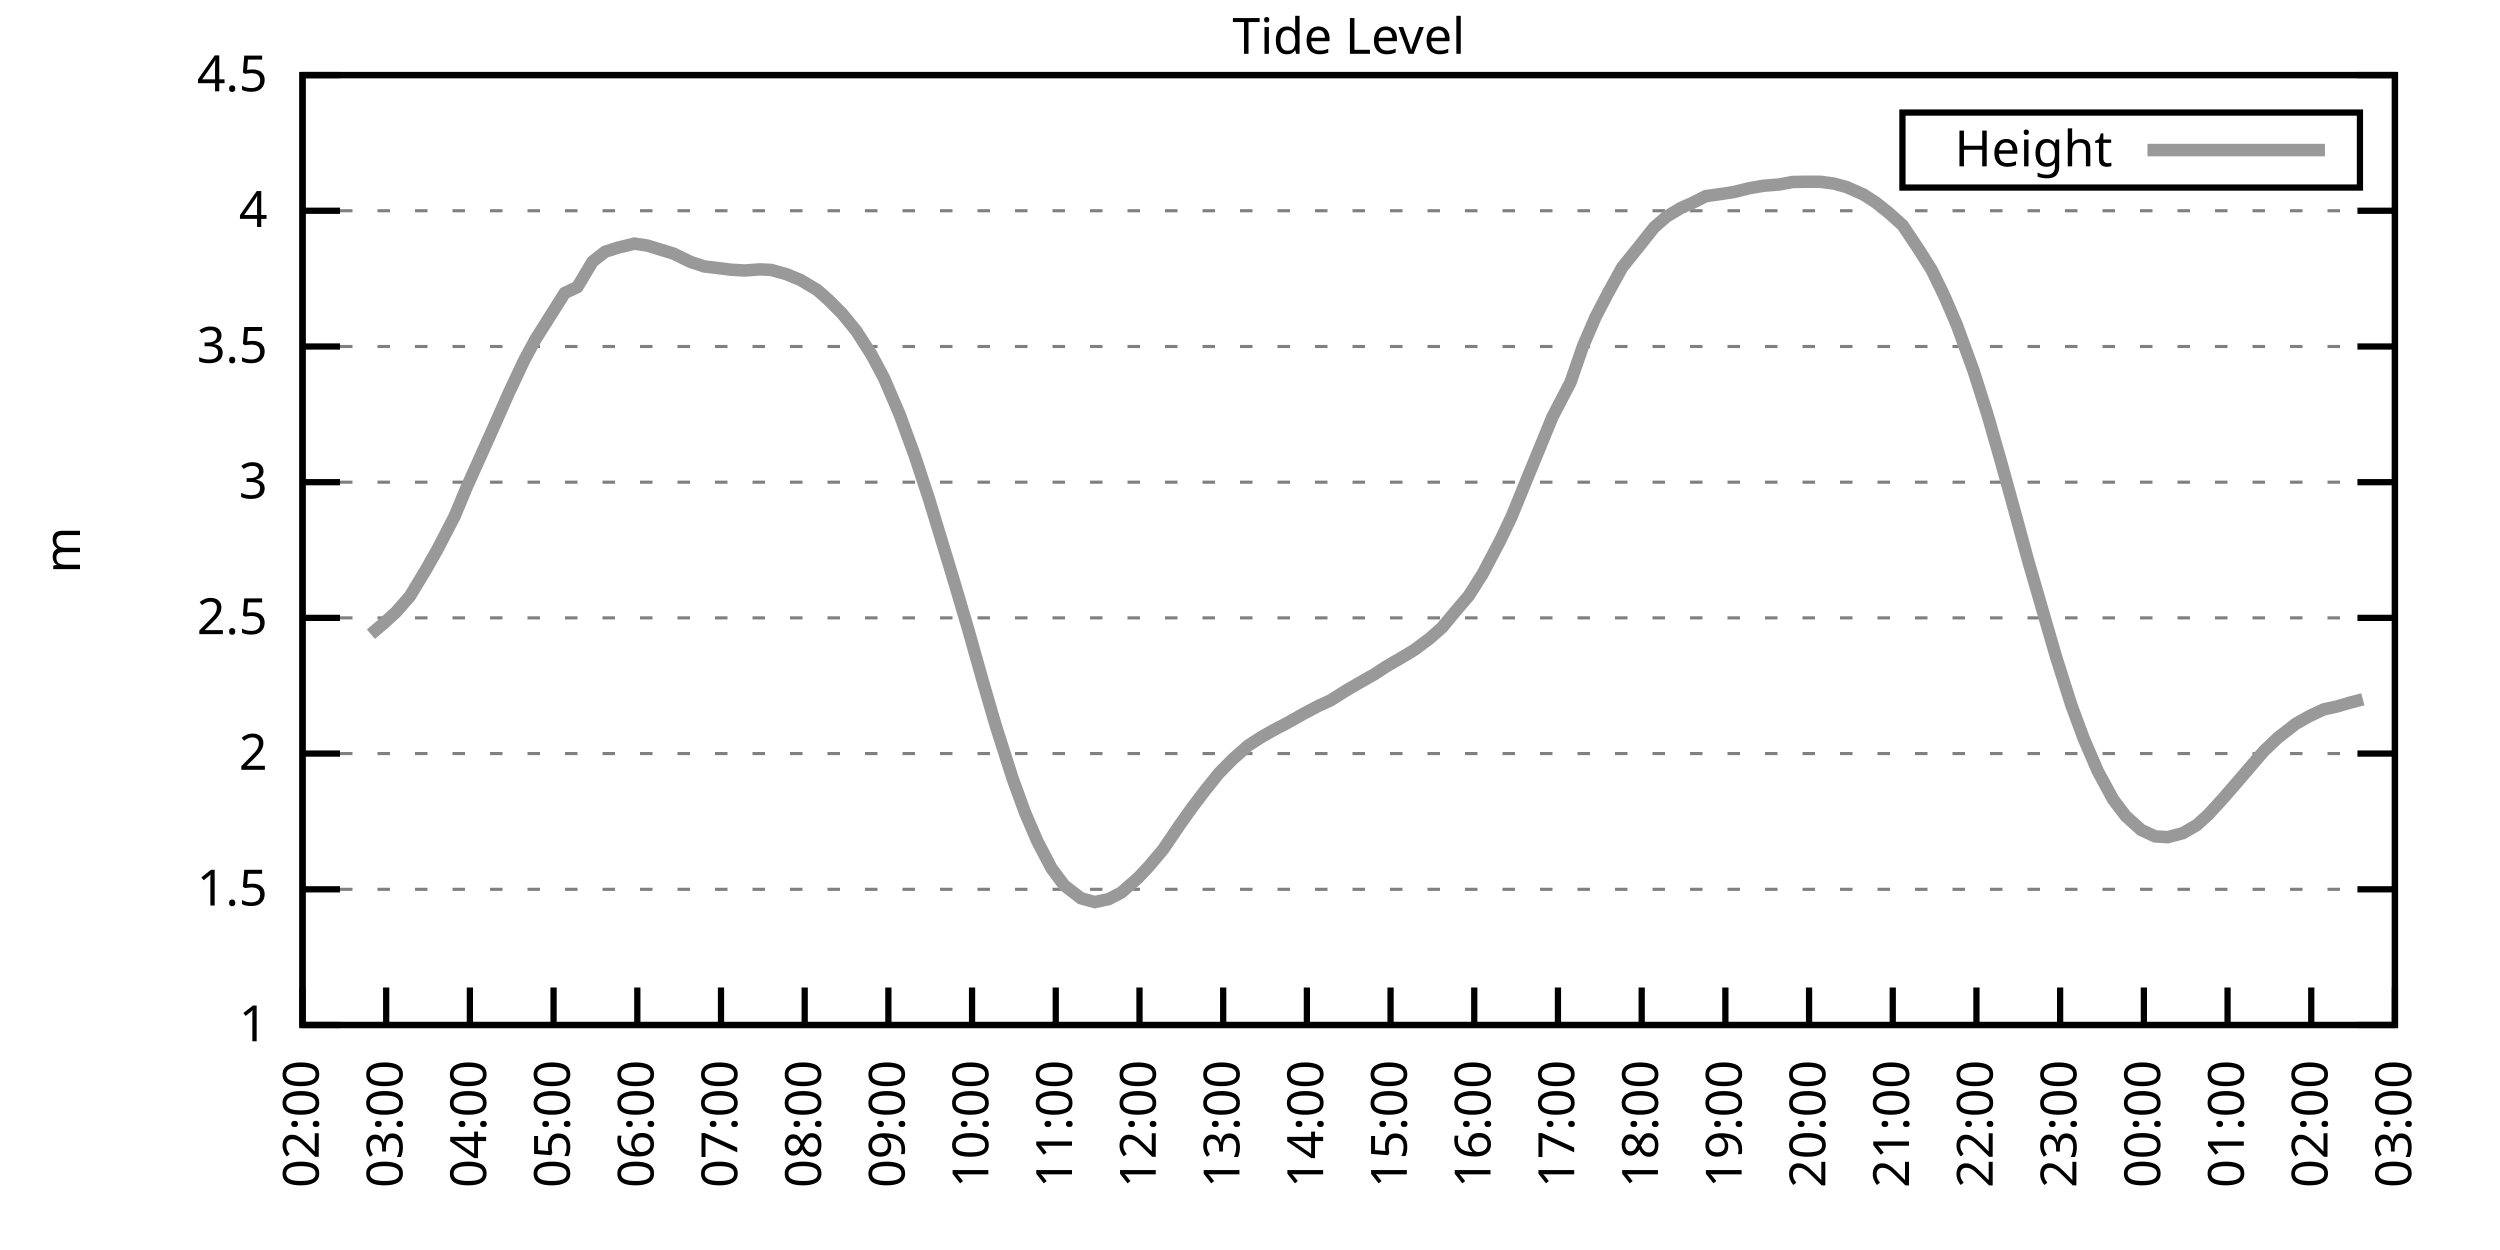
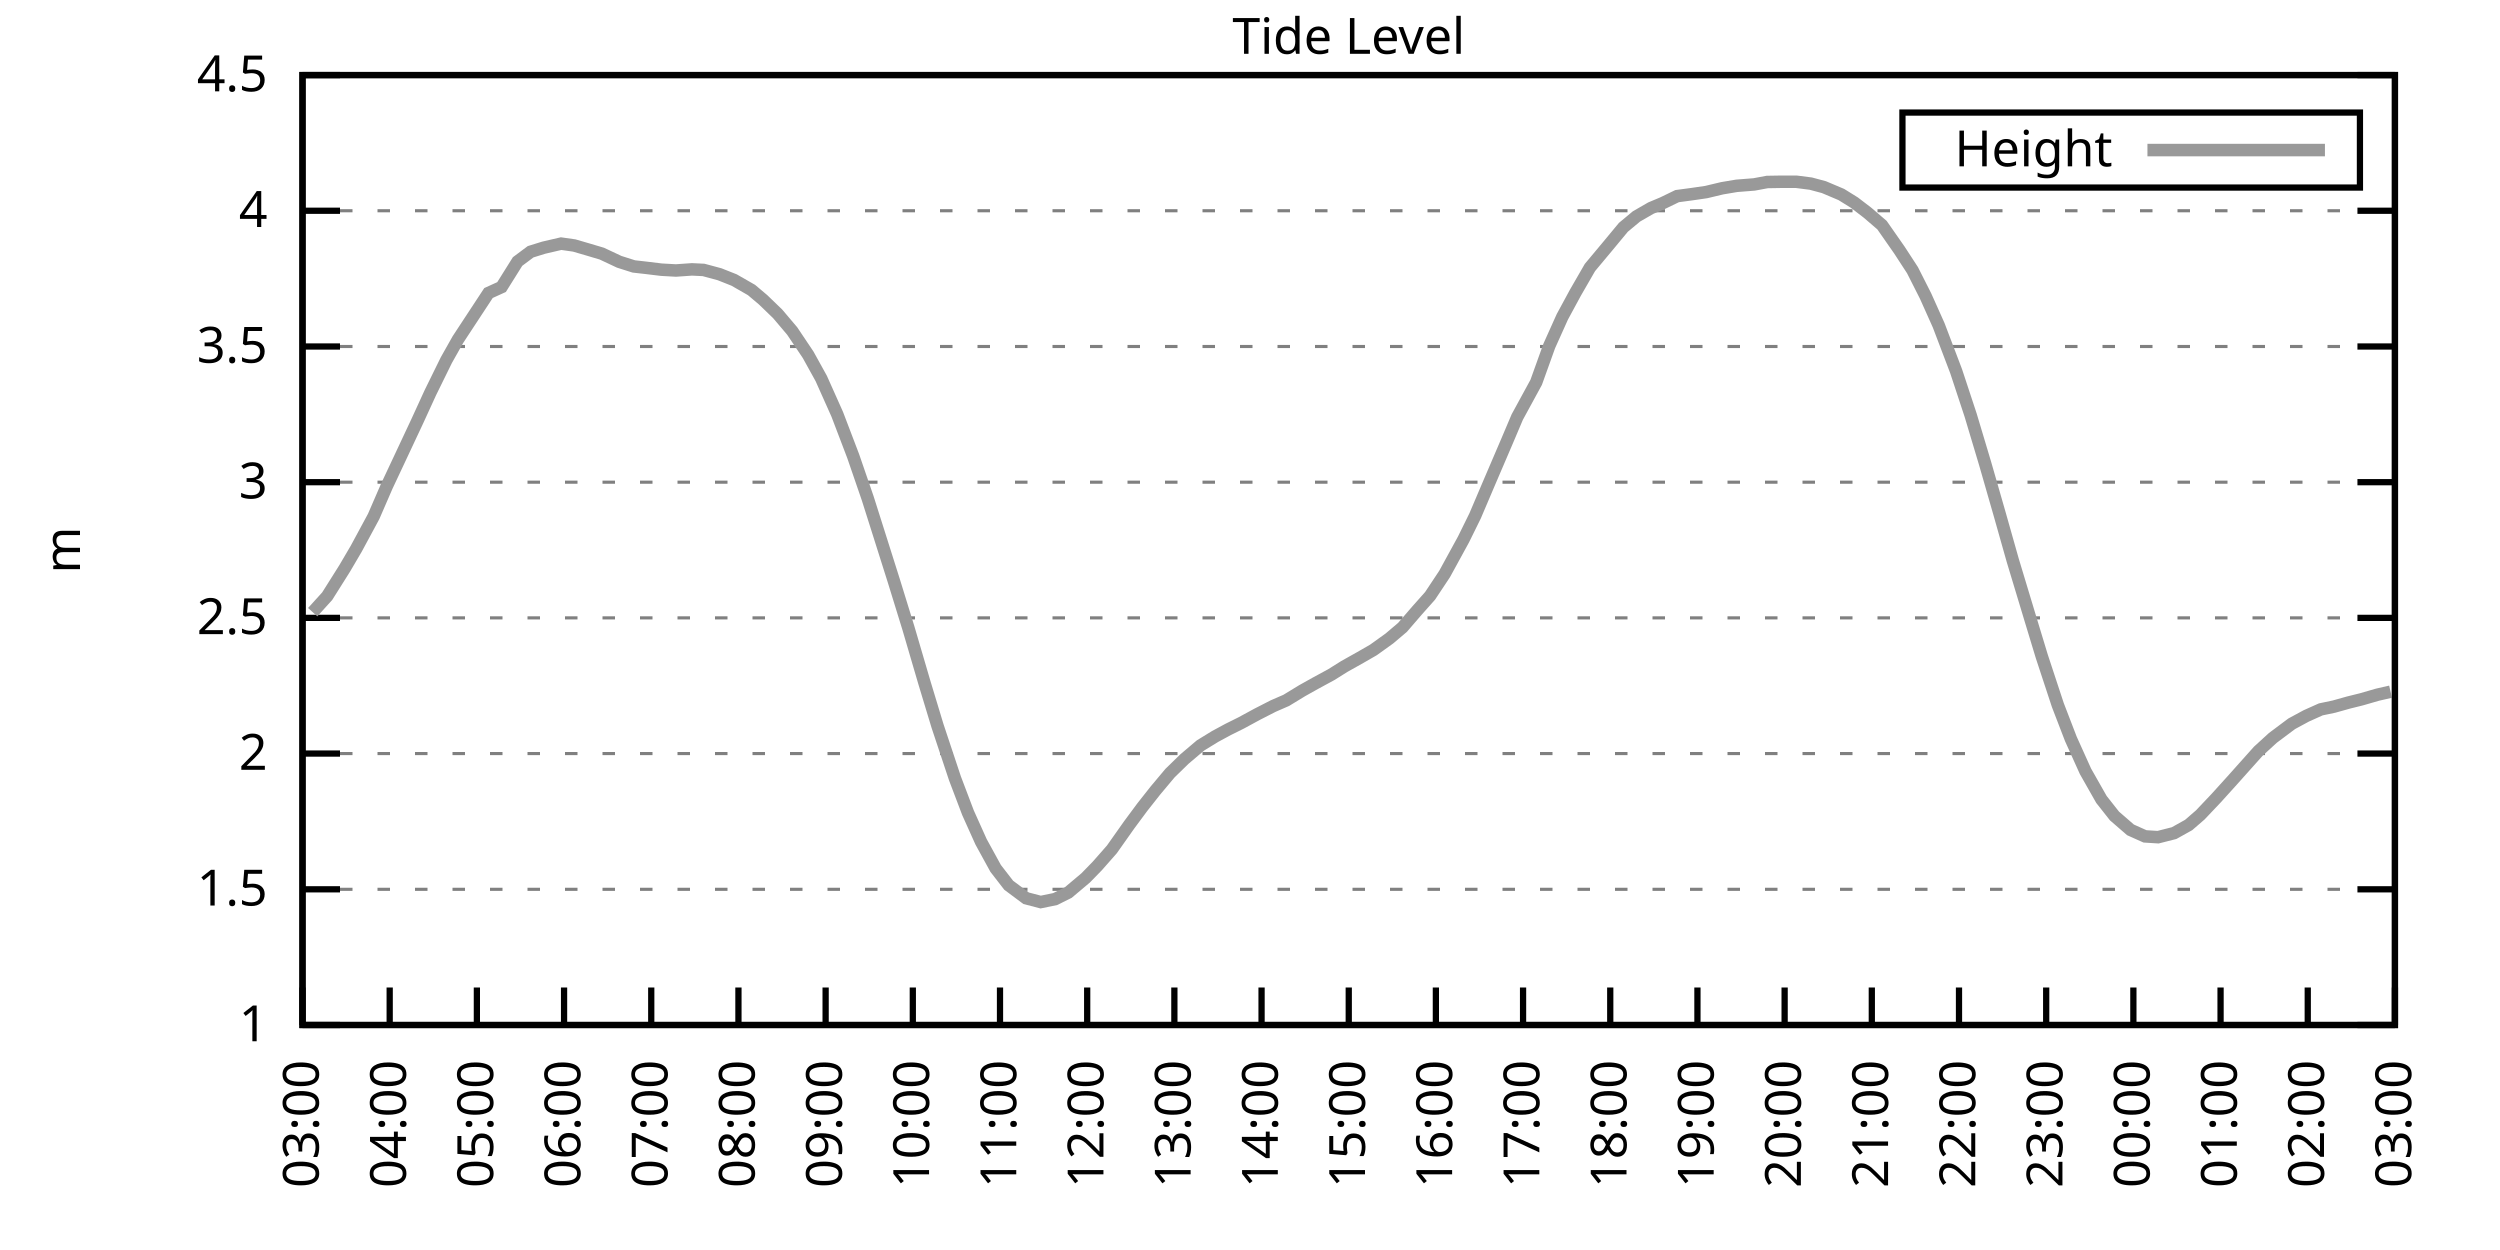
<svg xmlns="http://www.w3.org/2000/svg" xmlns:xlink="http://www.w3.org/1999/xlink" width="400" height="200" viewBox="0 0 400 200">
  <g id="gnuplot_canvas">
    <rect x="0" y="0" width="400" height="200" fill="none" />
    <defs>
      <circle id="gpDot" r="0.5" stroke-width="0.5" stroke="currentColor" />
      <path id="gpPt0" stroke-width="0.333" stroke="currentColor" d="M-1,0 h2 M0,-1 v2" />
      <path id="gpPt1" stroke-width="0.333" stroke="currentColor" d="M-1,-1 L1,1 M1,-1 L-1,1" />
      <path id="gpPt2" stroke-width="0.333" stroke="currentColor" d="M-1,0 L1,0 M0,-1 L0,1 M-1,-1 L1,1 M-1,1 L1,-1" />
      <rect id="gpPt3" stroke-width="0.333" stroke="currentColor" x="-1" y="-1" width="2" height="2" />
      <rect id="gpPt4" stroke-width="0.333" stroke="currentColor" fill="currentColor" x="-1" y="-1" width="2" height="2" />
      <circle id="gpPt5" stroke-width="0.333" stroke="currentColor" cx="0" cy="0" r="1" />
      <use xlink:href="#gpPt5" id="gpPt6" fill="currentColor" stroke="none" />
      <path id="gpPt7" stroke-width="0.333" stroke="currentColor" d="M0,-1.33 L-1.33,0.67 L1.33,0.67 z" />
      <use xlink:href="#gpPt7" id="gpPt8" fill="currentColor" stroke="none" />
      <use xlink:href="#gpPt7" id="gpPt9" stroke="currentColor" transform="rotate(180)" />
      <use xlink:href="#gpPt9" id="gpPt10" fill="currentColor" stroke="none" />
      <use xlink:href="#gpPt3" id="gpPt11" stroke="currentColor" transform="rotate(45)" />
      <use xlink:href="#gpPt11" id="gpPt12" fill="currentColor" stroke="none" />
      <path id="gpPt13" stroke-width="0.333" stroke="currentColor" d="M0,1.330 L1.265,0.411 L0.782,-1.067 L-0.782,-1.076 L-1.265,0.411 z" />
      <use xlink:href="#gpPt13" id="gpPt14" fill="currentColor" stroke="none" />
      <filter id="textbox" filterUnits="objectBoundingBox" x="0" y="0" height="1" width="1">
        <feFlood flood-color="white" flood-opacity="1" result="bgnd" />
        <feComposite in="SourceGraphic" in2="bgnd" operator="atop" />
      </filter>
      <filter id="greybox" filterUnits="objectBoundingBox" x="0" y="0" height="1" width="1">
        <feFlood flood-color="lightgrey" flood-opacity="1" result="grey" />
        <feComposite in="SourceGraphic" in2="grey" operator="atop" />
      </filter>
    </defs>
    <g fill="none" color="white" stroke="currentColor" stroke-width="1.00" stroke-linecap="butt" stroke-linejoin="miter">
</g>
    <g fill="none" color="black" stroke="currentColor" stroke-width="1.00" stroke-linecap="butt" stroke-linejoin="miter">
      <g stroke="none" shape-rendering="crispEdges">
        <polygon fill="rgb(255, 255, 255)" points="48.40,164.00 383.18,164.00 383.18,12.02 48.40,12.02 " />
      </g>
    </g>
    <g fill="none" color="black" stroke="currentColor" stroke-width="1.00" stroke-linecap="butt" stroke-linejoin="miter">
</g>
    <g fill="none" color="black" stroke="black" stroke-width="0.50" stroke-linecap="butt" stroke-linejoin="miter">
</g>
    <g fill="none" color="gray" stroke="currentColor" stroke-width="0.50" stroke-linecap="butt" stroke-linejoin="miter">
      <path stroke="gray" stroke-dasharray="2,4" class="gridline" d="M48.40,164.00 L383.19,164.00  " />
    </g>
    <g fill="none" color="gray" stroke="gray" stroke-width="1.00" stroke-linecap="butt" stroke-linejoin="miter">
</g>
    <g fill="none" color="black" stroke="currentColor" stroke-width="1.00" stroke-linecap="butt" stroke-linejoin="miter">
      <path stroke="black" d="M48.40,164.00 L54.40,164.00 M383.19,164.00 L377.19,164.00  " />
      <g transform="translate(42.80,166.60)" stroke="none" fill="black" font-family="Sans" font-size="8.00" text-anchor="end">
        <text>
          <tspan font-family="Sans"> 1</tspan>
        </text>
      </g>
    </g>
    <g fill="none" color="black" stroke="currentColor" stroke-width="1.00" stroke-linecap="butt" stroke-linejoin="miter">
</g>
    <g fill="none" color="black" stroke="black" stroke-width="0.50" stroke-linecap="butt" stroke-linejoin="miter">
</g>
    <g fill="none" color="gray" stroke="currentColor" stroke-width="0.50" stroke-linecap="butt" stroke-linejoin="miter">
      <path stroke="gray" stroke-dasharray="2,4" class="gridline" d="M48.40,142.29 L383.19,142.29  " />
    </g>
    <g fill="none" color="gray" stroke="gray" stroke-width="1.00" stroke-linecap="butt" stroke-linejoin="miter">
</g>
    <g fill="none" color="black" stroke="currentColor" stroke-width="1.00" stroke-linecap="butt" stroke-linejoin="miter">
      <path stroke="black" d="M48.40,142.29 L54.40,142.29 M383.19,142.29 L377.19,142.29  " />
      <g transform="translate(42.80,144.89)" stroke="none" fill="black" font-family="Sans" font-size="8.00" text-anchor="end">
        <text>
          <tspan font-family="Sans"> 1.5</tspan>
        </text>
      </g>
    </g>
    <g fill="none" color="black" stroke="currentColor" stroke-width="1.00" stroke-linecap="butt" stroke-linejoin="miter">
</g>
    <g fill="none" color="black" stroke="black" stroke-width="0.50" stroke-linecap="butt" stroke-linejoin="miter">
</g>
    <g fill="none" color="gray" stroke="currentColor" stroke-width="0.50" stroke-linecap="butt" stroke-linejoin="miter">
      <path stroke="gray" stroke-dasharray="2,4" class="gridline" d="M48.40,120.57 L383.19,120.57  " />
    </g>
    <g fill="none" color="gray" stroke="gray" stroke-width="1.00" stroke-linecap="butt" stroke-linejoin="miter">
</g>
    <g fill="none" color="black" stroke="currentColor" stroke-width="1.00" stroke-linecap="butt" stroke-linejoin="miter">
      <path stroke="black" d="M48.40,120.57 L54.40,120.57 M383.19,120.57 L377.19,120.57  " />
      <g transform="translate(42.80,123.17)" stroke="none" fill="black" font-family="Sans" font-size="8.00" text-anchor="end">
        <text>
          <tspan font-family="Sans"> 2</tspan>
        </text>
      </g>
    </g>
    <g fill="none" color="black" stroke="currentColor" stroke-width="1.00" stroke-linecap="butt" stroke-linejoin="miter">
</g>
    <g fill="none" color="black" stroke="black" stroke-width="0.50" stroke-linecap="butt" stroke-linejoin="miter">
</g>
    <g fill="none" color="gray" stroke="currentColor" stroke-width="0.50" stroke-linecap="butt" stroke-linejoin="miter">
      <path stroke="gray" stroke-dasharray="2,4" class="gridline" d="M48.40,98.86 L383.19,98.86  " />
    </g>
    <g fill="none" color="gray" stroke="gray" stroke-width="1.00" stroke-linecap="butt" stroke-linejoin="miter">
</g>
    <g fill="none" color="black" stroke="currentColor" stroke-width="1.00" stroke-linecap="butt" stroke-linejoin="miter">
      <path stroke="black" d="M48.40,98.86 L54.40,98.86 M383.19,98.86 L377.19,98.86  " />
      <g transform="translate(42.80,101.46)" stroke="none" fill="black" font-family="Sans" font-size="8.00" text-anchor="end">
        <text>
          <tspan font-family="Sans"> 2.5</tspan>
        </text>
      </g>
    </g>
    <g fill="none" color="black" stroke="currentColor" stroke-width="1.00" stroke-linecap="butt" stroke-linejoin="miter">
</g>
    <g fill="none" color="black" stroke="black" stroke-width="0.50" stroke-linecap="butt" stroke-linejoin="miter">
</g>
    <g fill="none" color="gray" stroke="currentColor" stroke-width="0.50" stroke-linecap="butt" stroke-linejoin="miter">
      <path stroke="gray" stroke-dasharray="2,4" class="gridline" d="M48.40,77.15 L383.19,77.15  " />
    </g>
    <g fill="none" color="gray" stroke="gray" stroke-width="1.00" stroke-linecap="butt" stroke-linejoin="miter">
</g>
    <g fill="none" color="black" stroke="currentColor" stroke-width="1.00" stroke-linecap="butt" stroke-linejoin="miter">
      <path stroke="black" d="M48.40,77.15 L54.40,77.15 M383.19,77.15 L377.19,77.15  " />
      <g transform="translate(42.80,79.75)" stroke="none" fill="black" font-family="Sans" font-size="8.00" text-anchor="end">
        <text>
          <tspan font-family="Sans"> 3</tspan>
        </text>
      </g>
    </g>
    <g fill="none" color="black" stroke="currentColor" stroke-width="1.00" stroke-linecap="butt" stroke-linejoin="miter">
</g>
    <g fill="none" color="black" stroke="black" stroke-width="0.50" stroke-linecap="butt" stroke-linejoin="miter">
</g>
    <g fill="none" color="gray" stroke="currentColor" stroke-width="0.50" stroke-linecap="butt" stroke-linejoin="miter">
      <path stroke="gray" stroke-dasharray="2,4" class="gridline" d="M48.40,55.44 L383.19,55.44  " />
    </g>
    <g fill="none" color="gray" stroke="gray" stroke-width="1.00" stroke-linecap="butt" stroke-linejoin="miter">
</g>
    <g fill="none" color="black" stroke="currentColor" stroke-width="1.00" stroke-linecap="butt" stroke-linejoin="miter">
      <path stroke="black" d="M48.40,55.44 L54.40,55.44 M383.19,55.44 L377.19,55.44  " />
      <g transform="translate(42.80,58.04)" stroke="none" fill="black" font-family="Sans" font-size="8.00" text-anchor="end">
        <text>
          <tspan font-family="Sans"> 3.5</tspan>
        </text>
      </g>
    </g>
    <g fill="none" color="black" stroke="currentColor" stroke-width="1.00" stroke-linecap="butt" stroke-linejoin="miter">
</g>
    <g fill="none" color="black" stroke="black" stroke-width="0.50" stroke-linecap="butt" stroke-linejoin="miter">
</g>
    <g fill="none" color="gray" stroke="currentColor" stroke-width="0.50" stroke-linecap="butt" stroke-linejoin="miter">
      <path stroke="gray" stroke-dasharray="2,4" class="gridline" d="M48.40,33.72 L383.19,33.72  " />
    </g>
    <g fill="none" color="gray" stroke="gray" stroke-width="1.00" stroke-linecap="butt" stroke-linejoin="miter">
</g>
    <g fill="none" color="black" stroke="currentColor" stroke-width="1.00" stroke-linecap="butt" stroke-linejoin="miter">
      <path stroke="black" d="M48.40,33.72 L54.40,33.72 M383.19,33.72 L377.19,33.72  " />
      <g transform="translate(42.80,36.32)" stroke="none" fill="black" font-family="Sans" font-size="8.00" text-anchor="end">
        <text>
          <tspan font-family="Sans"> 4</tspan>
        </text>
      </g>
    </g>
    <g fill="none" color="black" stroke="currentColor" stroke-width="1.00" stroke-linecap="butt" stroke-linejoin="miter">
</g>
    <g fill="none" color="black" stroke="black" stroke-width="0.50" stroke-linecap="butt" stroke-linejoin="miter">
</g>
    <g fill="none" color="gray" stroke="currentColor" stroke-width="0.50" stroke-linecap="butt" stroke-linejoin="miter">
      <path stroke="gray" stroke-dasharray="2,4" class="gridline" d="M48.40,12.01 L383.19,12.01  " />
    </g>
    <g fill="none" color="gray" stroke="gray" stroke-width="1.00" stroke-linecap="butt" stroke-linejoin="miter">
</g>
    <g fill="none" color="black" stroke="currentColor" stroke-width="1.00" stroke-linecap="butt" stroke-linejoin="miter">
      <path stroke="black" d="M48.40,12.01 L54.40,12.01 M383.19,12.01 L377.19,12.01  " />
      <g transform="translate(42.80,14.61)" stroke="none" fill="black" font-family="Sans" font-size="8.00" text-anchor="end">
        <text>
          <tspan font-family="Sans"> 4.5</tspan>
        </text>
      </g>
    </g>
    <g fill="none" color="black" stroke="currentColor" stroke-width="1.00" stroke-linecap="butt" stroke-linejoin="miter">
      <path stroke="black" d="M48.40,164.00 L48.40,158.00  " />
      <g transform="translate(51.00,169.60) rotate(270.00)" stroke="none" fill="black" font-family="Sans" font-size="8.00" text-anchor="end">
        <text>
-           <tspan font-family="Sans">02:00</tspan>
-         </text>
-       </g>
-     </g>
-     <g fill="none" color="black" stroke="currentColor" stroke-width="1.00" stroke-linecap="butt" stroke-linejoin="miter">
-       <path stroke="black" d="M61.79,164.00 L61.79,158.00  " />
-       <g transform="translate(64.39,169.60) rotate(270.00)" stroke="none" fill="black" font-family="Sans" font-size="8.00" text-anchor="end">
-         <text>
          <tspan font-family="Sans">03:00</tspan>
        </text>
      </g>
    </g>
    <g fill="none" color="black" stroke="currentColor" stroke-width="1.00" stroke-linecap="butt" stroke-linejoin="miter">
-       <path stroke="black" d="M75.18,164.00 L75.18,158.00  " />
-       <g transform="translate(77.78,169.60) rotate(270.00)" stroke="none" fill="black" font-family="Sans" font-size="8.00" text-anchor="end">
+       <path stroke="black" d="M62.35,164.00 L62.35,158.00  " />
+       <g transform="translate(64.95,169.60) rotate(270.00)" stroke="none" fill="black" font-family="Sans" font-size="8.00" text-anchor="end">
        <text>
          <tspan font-family="Sans">04:00</tspan>
        </text>
      </g>
    </g>
    <g fill="none" color="black" stroke="currentColor" stroke-width="1.00" stroke-linecap="butt" stroke-linejoin="miter">
-       <path stroke="black" d="M88.57,164.00 L88.57,158.00  " />
-       <g transform="translate(91.17,169.60) rotate(270.00)" stroke="none" fill="black" font-family="Sans" font-size="8.00" text-anchor="end">
+       <path stroke="black" d="M76.30,164.00 L76.30,158.00  " />
+       <g transform="translate(78.90,169.60) rotate(270.00)" stroke="none" fill="black" font-family="Sans" font-size="8.00" text-anchor="end">
        <text>
          <tspan font-family="Sans">05:00</tspan>
        </text>
      </g>
    </g>
    <g fill="none" color="black" stroke="currentColor" stroke-width="1.00" stroke-linecap="butt" stroke-linejoin="miter">
-       <path stroke="black" d="M101.97,164.00 L101.97,158.00  " />
-       <g transform="translate(104.57,169.60) rotate(270.00)" stroke="none" fill="black" font-family="Sans" font-size="8.00" text-anchor="end">
+       <path stroke="black" d="M90.25,164.00 L90.25,158.00  " />
+       <g transform="translate(92.85,169.60) rotate(270.00)" stroke="none" fill="black" font-family="Sans" font-size="8.00" text-anchor="end">
        <text>
          <tspan font-family="Sans">06:00</tspan>
        </text>
      </g>
    </g>
    <g fill="none" color="black" stroke="currentColor" stroke-width="1.00" stroke-linecap="butt" stroke-linejoin="miter">
-       <path stroke="black" d="M115.36,164.00 L115.36,158.00  " />
-       <g transform="translate(117.96,169.60) rotate(270.00)" stroke="none" fill="black" font-family="Sans" font-size="8.00" text-anchor="end">
+       <path stroke="black" d="M104.20,164.00 L104.20,158.00  " />
+       <g transform="translate(106.80,169.60) rotate(270.00)" stroke="none" fill="black" font-family="Sans" font-size="8.00" text-anchor="end">
        <text>
          <tspan font-family="Sans">07:00</tspan>
        </text>
      </g>
    </g>
    <g fill="none" color="black" stroke="currentColor" stroke-width="1.00" stroke-linecap="butt" stroke-linejoin="miter">
-       <path stroke="black" d="M128.75,164.00 L128.75,158.00  " />
-       <g transform="translate(131.35,169.60) rotate(270.00)" stroke="none" fill="black" font-family="Sans" font-size="8.00" text-anchor="end">
+       <path stroke="black" d="M118.15,164.00 L118.15,158.00  " />
+       <g transform="translate(120.75,169.60) rotate(270.00)" stroke="none" fill="black" font-family="Sans" font-size="8.00" text-anchor="end">
        <text>
          <tspan font-family="Sans">08:00</tspan>
        </text>
      </g>
    </g>
    <g fill="none" color="black" stroke="currentColor" stroke-width="1.00" stroke-linecap="butt" stroke-linejoin="miter">
-       <path stroke="black" d="M142.14,164.00 L142.14,158.00  " />
-       <g transform="translate(144.74,169.60) rotate(270.00)" stroke="none" fill="black" font-family="Sans" font-size="8.00" text-anchor="end">
+       <path stroke="black" d="M132.10,164.00 L132.10,158.00  " />
+       <g transform="translate(134.70,169.60) rotate(270.00)" stroke="none" fill="black" font-family="Sans" font-size="8.00" text-anchor="end">
        <text>
          <tspan font-family="Sans">09:00</tspan>
        </text>
      </g>
    </g>
    <g fill="none" color="black" stroke="currentColor" stroke-width="1.00" stroke-linecap="butt" stroke-linejoin="miter">
-       <path stroke="black" d="M155.53,164.00 L155.53,158.00  " />
-       <g transform="translate(158.13,169.60) rotate(270.00)" stroke="none" fill="black" font-family="Sans" font-size="8.00" text-anchor="end">
+       <path stroke="black" d="M146.05,164.00 L146.05,158.00  " />
+       <g transform="translate(148.65,169.60) rotate(270.00)" stroke="none" fill="black" font-family="Sans" font-size="8.00" text-anchor="end">
        <text>
          <tspan font-family="Sans">10:00</tspan>
        </text>
      </g>
    </g>
    <g fill="none" color="black" stroke="currentColor" stroke-width="1.00" stroke-linecap="butt" stroke-linejoin="miter">
-       <path stroke="black" d="M168.92,164.00 L168.92,158.00  " />
-       <g transform="translate(171.52,169.60) rotate(270.00)" stroke="none" fill="black" font-family="Sans" font-size="8.00" text-anchor="end">
+       <path stroke="black" d="M160.00,164.00 L160.00,158.00  " />
+       <g transform="translate(162.60,169.60) rotate(270.00)" stroke="none" fill="black" font-family="Sans" font-size="8.00" text-anchor="end">
        <text>
          <tspan font-family="Sans">11:00</tspan>
        </text>
      </g>
    </g>
    <g fill="none" color="black" stroke="currentColor" stroke-width="1.00" stroke-linecap="butt" stroke-linejoin="miter">
-       <path stroke="black" d="M182.32,164.00 L182.32,158.00  " />
-       <g transform="translate(184.92,169.60) rotate(270.00)" stroke="none" fill="black" font-family="Sans" font-size="8.00" text-anchor="end">
+       <path stroke="black" d="M173.95,164.00 L173.95,158.00  " />
+       <g transform="translate(176.55,169.60) rotate(270.00)" stroke="none" fill="black" font-family="Sans" font-size="8.00" text-anchor="end">
        <text>
          <tspan font-family="Sans">12:00</tspan>
        </text>
      </g>
    </g>
    <g fill="none" color="black" stroke="currentColor" stroke-width="1.00" stroke-linecap="butt" stroke-linejoin="miter">
-       <path stroke="black" d="M195.71,164.00 L195.71,158.00  " />
-       <g transform="translate(198.31,169.60) rotate(270.00)" stroke="none" fill="black" font-family="Sans" font-size="8.00" text-anchor="end">
+       <path stroke="black" d="M187.90,164.00 L187.90,158.00  " />
+       <g transform="translate(190.50,169.60) rotate(270.00)" stroke="none" fill="black" font-family="Sans" font-size="8.00" text-anchor="end">
        <text>
          <tspan font-family="Sans">13:00</tspan>
        </text>
      </g>
    </g>
    <g fill="none" color="black" stroke="currentColor" stroke-width="1.00" stroke-linecap="butt" stroke-linejoin="miter">
-       <path stroke="black" d="M209.10,164.00 L209.10,158.00  " />
-       <g transform="translate(211.70,169.60) rotate(270.00)" stroke="none" fill="black" font-family="Sans" font-size="8.00" text-anchor="end">
+       <path stroke="black" d="M201.85,164.00 L201.85,158.00  " />
+       <g transform="translate(204.45,169.60) rotate(270.00)" stroke="none" fill="black" font-family="Sans" font-size="8.00" text-anchor="end">
        <text>
          <tspan font-family="Sans">14:00</tspan>
        </text>
      </g>
    </g>
    <g fill="none" color="black" stroke="currentColor" stroke-width="1.00" stroke-linecap="butt" stroke-linejoin="miter">
-       <path stroke="black" d="M222.49,164.00 L222.49,158.00  " />
-       <g transform="translate(225.09,169.60) rotate(270.00)" stroke="none" fill="black" font-family="Sans" font-size="8.00" text-anchor="end">
+       <path stroke="black" d="M215.80,164.00 L215.80,158.00  " />
+       <g transform="translate(218.40,169.60) rotate(270.00)" stroke="none" fill="black" font-family="Sans" font-size="8.00" text-anchor="end">
        <text>
          <tspan font-family="Sans">15:00</tspan>
        </text>
      </g>
    </g>
    <g fill="none" color="black" stroke="currentColor" stroke-width="1.00" stroke-linecap="butt" stroke-linejoin="miter">
-       <path stroke="black" d="M235.88,164.00 L235.88,158.00  " />
-       <g transform="translate(238.48,169.60) rotate(270.00)" stroke="none" fill="black" font-family="Sans" font-size="8.00" text-anchor="end">
+       <path stroke="black" d="M229.74,164.00 L229.74,158.00  " />
+       <g transform="translate(232.34,169.60) rotate(270.00)" stroke="none" fill="black" font-family="Sans" font-size="8.00" text-anchor="end">
        <text>
          <tspan font-family="Sans">16:00</tspan>
        </text>
      </g>
    </g>
    <g fill="none" color="black" stroke="currentColor" stroke-width="1.00" stroke-linecap="butt" stroke-linejoin="miter">
-       <path stroke="black" d="M249.27,164.00 L249.27,158.00  " />
-       <g transform="translate(251.87,169.60) rotate(270.00)" stroke="none" fill="black" font-family="Sans" font-size="8.00" text-anchor="end">
+       <path stroke="black" d="M243.69,164.00 L243.69,158.00  " />
+       <g transform="translate(246.29,169.60) rotate(270.00)" stroke="none" fill="black" font-family="Sans" font-size="8.00" text-anchor="end">
        <text>
          <tspan font-family="Sans">17:00</tspan>
        </text>
      </g>
    </g>
    <g fill="none" color="black" stroke="currentColor" stroke-width="1.00" stroke-linecap="butt" stroke-linejoin="miter">
-       <path stroke="black" d="M262.67,164.00 L262.67,158.00  " />
-       <g transform="translate(265.27,169.60) rotate(270.00)" stroke="none" fill="black" font-family="Sans" font-size="8.00" text-anchor="end">
+       <path stroke="black" d="M257.64,164.00 L257.64,158.00  " />
+       <g transform="translate(260.24,169.60) rotate(270.00)" stroke="none" fill="black" font-family="Sans" font-size="8.00" text-anchor="end">
        <text>
          <tspan font-family="Sans">18:00</tspan>
        </text>
      </g>
    </g>
    <g fill="none" color="black" stroke="currentColor" stroke-width="1.00" stroke-linecap="butt" stroke-linejoin="miter">
-       <path stroke="black" d="M276.06,164.00 L276.06,158.00  " />
-       <g transform="translate(278.66,169.60) rotate(270.00)" stroke="none" fill="black" font-family="Sans" font-size="8.00" text-anchor="end">
+       <path stroke="black" d="M271.59,164.00 L271.59,158.00  " />
+       <g transform="translate(274.19,169.60) rotate(270.00)" stroke="none" fill="black" font-family="Sans" font-size="8.00" text-anchor="end">
        <text>
          <tspan font-family="Sans">19:00</tspan>
        </text>
      </g>
    </g>
    <g fill="none" color="black" stroke="currentColor" stroke-width="1.00" stroke-linecap="butt" stroke-linejoin="miter">
-       <path stroke="black" d="M289.45,164.00 L289.45,158.00  " />
-       <g transform="translate(292.05,169.60) rotate(270.00)" stroke="none" fill="black" font-family="Sans" font-size="8.00" text-anchor="end">
+       <path stroke="black" d="M285.54,164.00 L285.54,158.00  " />
+       <g transform="translate(288.14,169.60) rotate(270.00)" stroke="none" fill="black" font-family="Sans" font-size="8.00" text-anchor="end">
        <text>
          <tspan font-family="Sans">20:00</tspan>
        </text>
      </g>
    </g>
    <g fill="none" color="black" stroke="currentColor" stroke-width="1.00" stroke-linecap="butt" stroke-linejoin="miter">
-       <path stroke="black" d="M302.84,164.00 L302.84,158.00  " />
-       <g transform="translate(305.44,169.60) rotate(270.00)" stroke="none" fill="black" font-family="Sans" font-size="8.00" text-anchor="end">
+       <path stroke="black" d="M299.49,164.00 L299.49,158.00  " />
+       <g transform="translate(302.09,169.60) rotate(270.00)" stroke="none" fill="black" font-family="Sans" font-size="8.00" text-anchor="end">
        <text>
          <tspan font-family="Sans">21:00</tspan>
        </text>
      </g>
    </g>
    <g fill="none" color="black" stroke="currentColor" stroke-width="1.00" stroke-linecap="butt" stroke-linejoin="miter">
-       <path stroke="black" d="M316.23,164.00 L316.23,158.00  " />
-       <g transform="translate(318.83,169.60) rotate(270.00)" stroke="none" fill="black" font-family="Sans" font-size="8.00" text-anchor="end">
+       <path stroke="black" d="M313.44,164.00 L313.44,158.00  " />
+       <g transform="translate(316.04,169.60) rotate(270.00)" stroke="none" fill="black" font-family="Sans" font-size="8.00" text-anchor="end">
        <text>
          <tspan font-family="Sans">22:00</tspan>
        </text>
      </g>
    </g>
    <g fill="none" color="black" stroke="currentColor" stroke-width="1.00" stroke-linecap="butt" stroke-linejoin="miter">
-       <path stroke="black" d="M329.62,164.00 L329.62,158.00  " />
-       <g transform="translate(332.22,169.60) rotate(270.00)" stroke="none" fill="black" font-family="Sans" font-size="8.00" text-anchor="end">
+       <path stroke="black" d="M327.39,164.00 L327.39,158.00  " />
+       <g transform="translate(329.99,169.60) rotate(270.00)" stroke="none" fill="black" font-family="Sans" font-size="8.00" text-anchor="end">
        <text>
          <tspan font-family="Sans">23:00</tspan>
        </text>
      </g>
    </g>
    <g fill="none" color="black" stroke="currentColor" stroke-width="1.00" stroke-linecap="butt" stroke-linejoin="miter">
-       <path stroke="black" d="M343.02,164.00 L343.02,158.00  " />
-       <g transform="translate(345.62,169.60) rotate(270.00)" stroke="none" fill="black" font-family="Sans" font-size="8.00" text-anchor="end">
+       <path stroke="black" d="M341.34,164.00 L341.34,158.00  " />
+       <g transform="translate(343.94,169.60) rotate(270.00)" stroke="none" fill="black" font-family="Sans" font-size="8.00" text-anchor="end">
        <text>
          <tspan font-family="Sans">00:00</tspan>
        </text>
      </g>
    </g>
    <g fill="none" color="black" stroke="currentColor" stroke-width="1.00" stroke-linecap="butt" stroke-linejoin="miter">
-       <path stroke="black" d="M356.41,164.00 L356.41,158.00  " />
-       <g transform="translate(359.01,169.60) rotate(270.00)" stroke="none" fill="black" font-family="Sans" font-size="8.00" text-anchor="end">
+       <path stroke="black" d="M355.29,164.00 L355.29,158.00  " />
+       <g transform="translate(357.89,169.60) rotate(270.00)" stroke="none" fill="black" font-family="Sans" font-size="8.00" text-anchor="end">
        <text>
          <tspan font-family="Sans">01:00</tspan>
        </text>
      </g>
    </g>
    <g fill="none" color="black" stroke="currentColor" stroke-width="1.00" stroke-linecap="butt" stroke-linejoin="miter">
-       <path stroke="black" d="M369.80,164.00 L369.80,158.00  " />
-       <g transform="translate(372.40,169.60) rotate(270.00)" stroke="none" fill="black" font-family="Sans" font-size="8.00" text-anchor="end">
+       <path stroke="black" d="M369.24,164.00 L369.24,158.00  " />
+       <g transform="translate(371.84,169.60) rotate(270.00)" stroke="none" fill="black" font-family="Sans" font-size="8.00" text-anchor="end">
        <text>
          <tspan font-family="Sans">02:00</tspan>
        </text>
      </g>
    </g>
    <g fill="none" color="black" stroke="currentColor" stroke-width="1.00" stroke-linecap="butt" stroke-linejoin="miter">
      <path stroke="black" d="M383.19,164.00 L383.19,158.00  " />
      <g transform="translate(385.79,169.60) rotate(270.00)" stroke="none" fill="black" font-family="Sans" font-size="8.00" text-anchor="end">
        <text>
          <tspan font-family="Sans">03:00</tspan>
        </text>
      </g>
    </g>
    <g fill="none" color="black" stroke="currentColor" stroke-width="1.00" stroke-linecap="butt" stroke-linejoin="miter">
</g>
    <g fill="none" color="black" stroke="currentColor" stroke-width="1.00" stroke-linecap="butt" stroke-linejoin="miter">
      <path stroke="black" d="M48.40,12.01 L48.40,164.00 L383.19,164.00 L383.19,12.01 L48.40,12.01 Z  " />
    </g>
    <g fill="none" color="black" stroke="currentColor" stroke-width="1.00" stroke-linecap="butt" stroke-linejoin="miter">
</g>
    <g fill="none" color="black" stroke="currentColor" stroke-width="1.00" stroke-linecap="butt" stroke-linejoin="miter">
      <path stroke="black" d="M304.39,30.01 L304.39,18.01 L377.59,18.01 L377.59,30.01 L304.39,30.01 Z  " />
    </g>
    <g id="Tide_level_plot_1">
      <g fill="none" color="white" stroke="black" stroke-width="2.00" stroke-linecap="butt" stroke-linejoin="miter">
</g>
      <g fill="none" color="black" stroke="currentColor" stroke-width="2.00" stroke-linecap="butt" stroke-linejoin="miter">
        <g transform="translate(337.99,26.61)" stroke="none" fill="black" font-family="Sans" font-size="8.00" text-anchor="end">
          <text>
            <tspan font-family="Sans">Height</tspan>
          </text>
        </g>
      </g>
      <g fill="none" color="black" stroke="currentColor" stroke-width="2.00" stroke-linecap="butt" stroke-linejoin="miter">
-         <path stroke="rgb(153, 153, 153)" d="M343.59,24.01 L371.99,24.01 M59.34,101.47 L61.35,99.77 L63.35,97.95 L65.59,95.39 L68.26,90.96 L70.05,87.79   L72.73,82.62 L74.74,77.80 L76.75,73.33 L79.42,67.38 L81.43,62.82 L83.89,57.61 L85.67,54.31 L90.36,46.88   L92.37,45.93 L94.82,41.84 L96.83,40.28 L98.84,39.63 L101.52,38.98 L103.53,39.28 L105.54,39.89 L107.77,40.58   L110.45,41.89 L112.68,42.63 L114.47,42.84 L116.92,43.15 L119.15,43.28 L121.61,43.10 L123.39,43.19 L125.85,43.88   L128.08,44.80 L130.76,46.40 L132.54,47.97 L134.78,50.22 L137.01,52.96 L139.46,56.78 L141.47,60.56 L143.93,66.29   L146.38,72.98 L148.61,79.75 L150.62,86.35 L152.63,92.96 L154.86,100.51 L157.32,109.24 L159.33,116.14 L162.01,124.53   L164.01,130.04 L166.02,134.69 L168.25,138.94 L170.26,141.64 L172.94,143.72 L175.17,144.33 L177.41,143.85 L179.41,142.81   L182.09,140.46 L183.88,138.55 L186.11,135.90 L188.79,131.95 L190.80,129.13 L192.81,126.48 L195.04,123.70 L197.27,121.44   L199.73,119.27 L201.96,117.84 L203.97,116.71 L205.97,115.67 L208.43,114.28 L210.88,112.97 L212.89,112.06 L215.35,110.50   L217.36,109.33 L219.81,107.94 L221.82,106.63 L224.28,105.20 L226.29,103.99 L228.74,102.16 L230.75,100.38 L232.98,97.69   L234.99,95.34 L237.22,91.83 L240.12,86.31 L241.91,82.53 L244.14,77.06 L246.82,70.55 L248.38,66.73 L251.28,61.17   L253.29,55.35 L255.30,50.70 L257.31,46.84 L259.54,42.80 L262.22,39.46 L264.67,36.37 L266.68,34.63 L268.92,33.29   L270.70,32.51 L272.93,31.38 L275.16,31.07 L277.40,30.73 L279.85,30.12 L282.08,29.73 L284.76,29.51 L286.77,29.12   L289.00,29.08 L291.23,29.08 L293.47,29.38 L295.48,29.94 L298.15,31.12 L300.16,32.42 L302.17,34.03 L304.40,36.02   L307.08,40.02 L309.09,43.23 L311.10,47.36 L313.11,52.05 L315.79,59.39 L318.02,66.42 L320.25,74.20 L322.48,82.27   L324.49,89.66 L327.17,98.90 L328.95,105.03 L331.41,112.80 L333.42,118.23 L335.65,123.40 L338.10,127.91 L340.11,130.56   L342.57,132.78 L344.80,133.82 L346.81,133.95 L349.26,133.30 L351.50,132.00 L353.28,130.39 L355.74,127.70 L358.19,124.87   L360.20,122.53 L362.21,120.18 L364.44,118.06 L367.34,115.80 L369.58,114.54 L371.81,113.50 L373.82,113.06 L376.05,112.41   L378.06,111.89  " />
+         <path stroke="rgb(153, 153, 153)" d="M343.59,24.01 L371.99,24.01 M50.03,97.95 L52.35,95.39 L55.14,90.96 L57.00,87.79 L59.79,82.62 L61.88,77.80   L63.98,73.33 L66.77,67.38 L68.86,62.82 L71.42,57.61 L73.28,54.31 L78.16,46.88 L80.25,45.93 L82.81,41.84   L84.90,40.28 L86.99,39.63 L89.78,38.98 L91.88,39.28 L93.97,39.89 L96.29,40.58 L99.08,41.89 L101.41,42.63   L103.27,42.84 L105.83,43.15 L108.15,43.28 L110.71,43.10 L112.57,43.19 L115.13,43.88 L117.45,44.80 L120.24,46.40   L122.10,47.97 L124.43,50.22 L126.75,52.96 L129.31,56.78 L131.40,60.56 L133.96,66.29 L136.51,72.98 L138.84,79.75   L140.93,86.35 L143.02,92.96 L145.35,100.51 L147.91,109.24 L150.00,116.14 L152.79,124.53 L154.88,130.04 L156.97,134.69   L159.30,138.94 L161.39,141.64 L164.18,143.72 L166.51,144.33 L168.83,143.85 L170.92,142.81 L173.71,140.46 L175.57,138.55   L177.90,135.90 L180.69,131.95 L182.78,129.13 L184.87,126.48 L187.20,123.70 L189.52,121.44 L192.08,119.27 L194.41,117.84   L196.50,116.71 L198.59,115.67 L201.15,114.28 L203.71,112.97 L205.80,112.06 L208.36,110.50 L210.45,109.33 L213.01,107.94   L215.10,106.63 L217.65,105.20 L219.75,103.99 L222.30,102.16 L224.40,100.38 L226.72,97.69 L228.81,95.34 L231.14,91.83   L234.16,86.31 L236.02,82.53 L238.35,77.06 L241.14,70.55 L242.76,66.73 L245.79,61.17 L247.88,55.35 L249.97,50.70   L252.06,46.84 L254.39,42.80 L257.18,39.46 L259.74,36.37 L261.83,34.63 L264.15,33.29 L266.01,32.51 L268.34,31.38   L270.66,31.07 L272.99,30.73 L275.55,30.12 L277.87,29.73 L280.66,29.51 L282.75,29.12 L285.08,29.08 L287.40,29.08   L289.73,29.38 L291.82,29.94 L294.61,31.12 L296.70,32.42 L298.80,34.03 L301.12,36.02 L303.91,40.02 L306.00,43.23   L308.09,47.36 L310.19,52.05 L312.98,59.39 L315.30,66.42 L317.63,74.20 L319.95,82.27 L322.04,89.66 L324.83,98.90   L326.69,105.03 L329.25,112.80 L331.34,118.23 L333.67,123.40 L336.23,127.91 L338.32,130.56 L340.88,132.78 L343.20,133.82   L345.29,133.95 L347.85,133.30 L350.18,132.00 L352.04,130.39 L354.59,127.70 L357.15,124.87 L359.24,122.53 L361.34,120.18   L363.66,118.06 L366.68,115.80 L369.01,114.54 L371.33,113.50 L373.43,113.06 L375.75,112.41 L377.84,111.89 L380.40,111.15   L382.49,110.67  " />
      </g>
    </g>
    <g fill="none" color="black" stroke="currentColor" stroke-width="2.00" stroke-linecap="butt" stroke-linejoin="miter">
</g>
    <g fill="none" color="black" stroke="black" stroke-width="1.00" stroke-linecap="butt" stroke-linejoin="miter">
</g>
    <g fill="none" color="black" stroke="currentColor" stroke-width="1.00" stroke-linecap="butt" stroke-linejoin="miter">
      <path stroke="black" d="M48.40,12.01 L48.40,164.00 L383.19,164.00 L383.19,12.01 L48.40,12.01 Z  " />
      <g transform="translate(12.80,88.01) rotate(270.00)" stroke="none" fill="black" font-family="Sans" font-size="8.00" text-anchor="middle">
        <text>
          <tspan font-family="Sans">m</tspan>
        </text>
      </g>
    </g>
    <g fill="none" color="black" stroke="currentColor" stroke-width="1.00" stroke-linecap="butt" stroke-linejoin="miter">
</g>
    <g fill="none" color="black" stroke="currentColor" stroke-width="1.00" stroke-linecap="butt" stroke-linejoin="miter">
      <g transform="translate(215.79,8.61)" stroke="none" fill="black" font-family="Sans" font-size="8.00" text-anchor="middle">
        <text>
          <tspan font-family="Sans">Tide Level</tspan>
        </text>
      </g>
    </g>
    <g fill="none" color="black" stroke="currentColor" stroke-width="1.00" stroke-linecap="butt" stroke-linejoin="miter">
</g>
  </g>
</svg>
